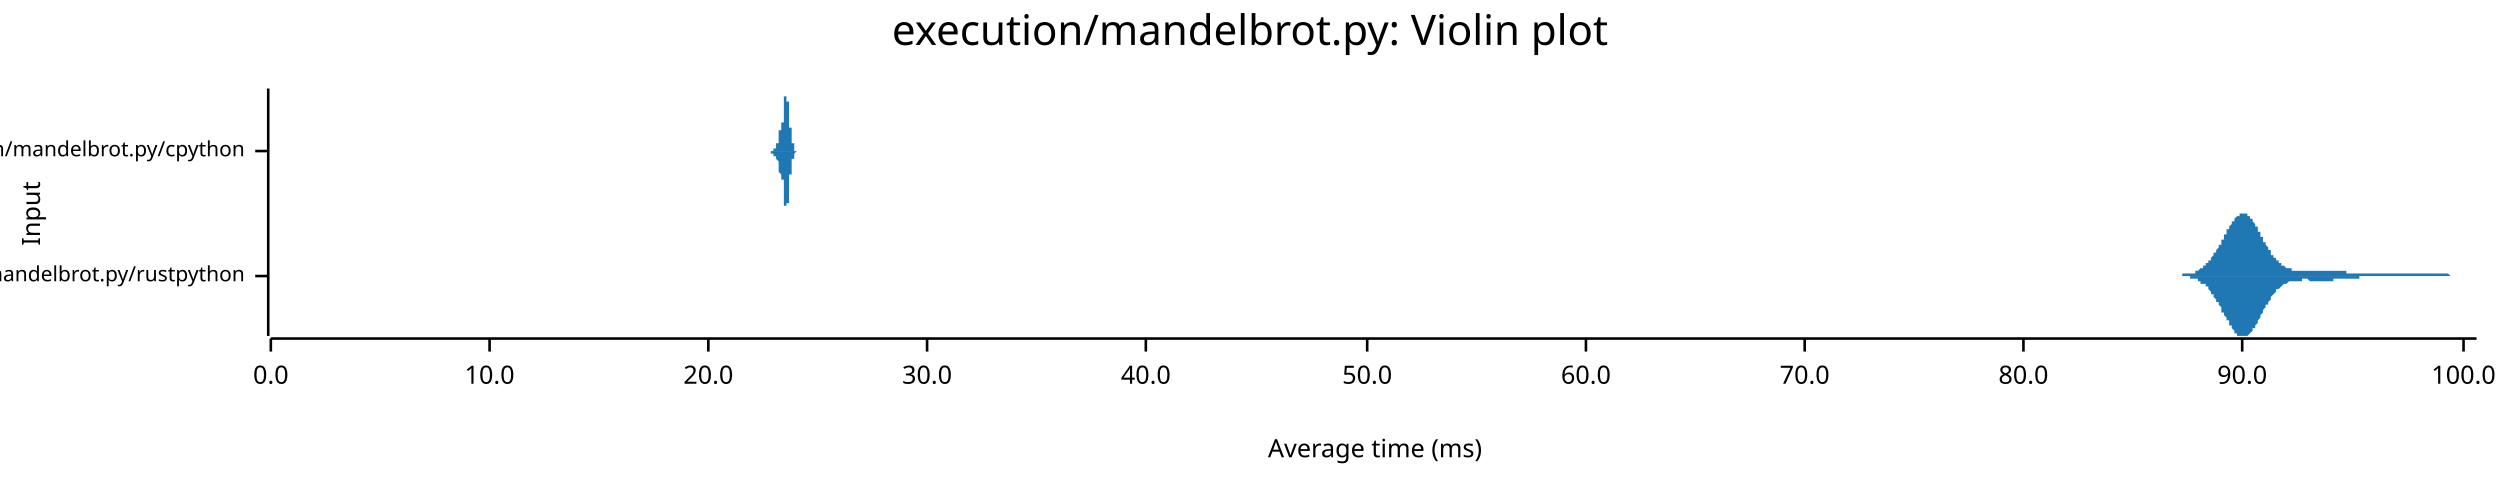
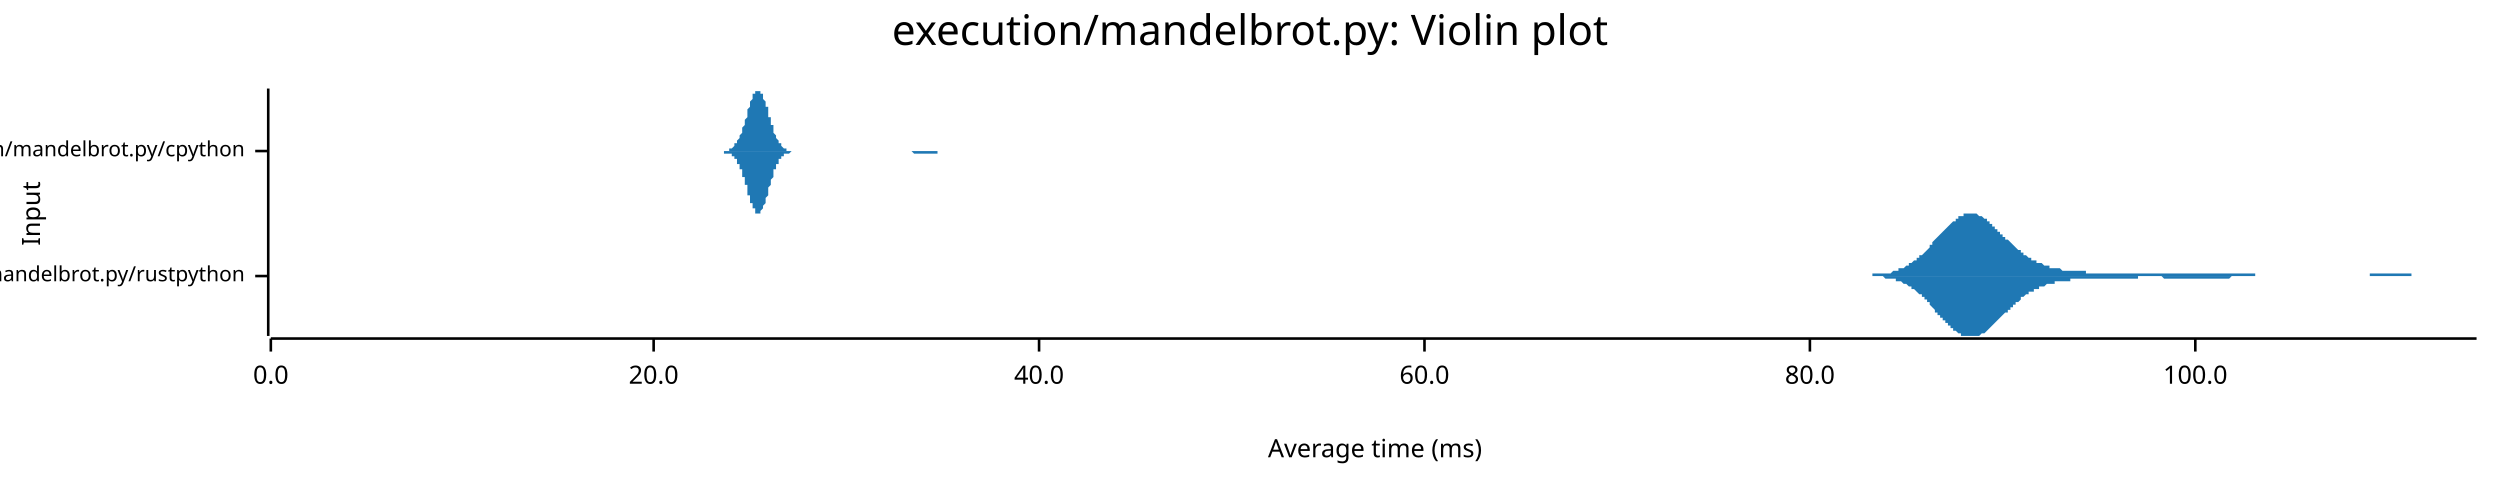
<svg xmlns="http://www.w3.org/2000/svg" width="960" height="186" viewBox="0 0 960 186">
  <text x="480" y="5" dy="0.76em" text-anchor="middle" font-family="sans-serif" font-size="16.129" opacity="1" fill="#000000">
execution/mandelbrot.py: Violin plot
</text>
  <text x="8" y="82" dy="0.76em" text-anchor="middle" font-family="sans-serif" font-size="9.677" opacity="1" fill="#000000" transform="rotate(270, 8, 82)">
Input
</text>
  <text x="528" y="178" dy="-0.5ex" text-anchor="middle" font-family="sans-serif" font-size="9.677" opacity="1" fill="#000000">
Average time (ms)
</text>
  <polyline fill="none" opacity="1" stroke="#000000" stroke-width="1" points="103,34 103,129 " />
  <text x="94" y="106" dy="0.5ex" text-anchor="end" font-family="sans-serif" font-size="8.065" opacity="1" fill="#000000">
execution/mandelbrot.py/rustpython
</text>
  <polyline fill="none" opacity="1" stroke="#000000" stroke-width="1" points="98,106 103,106 " />
  <text x="94" y="58" dy="0.5ex" text-anchor="end" font-family="sans-serif" font-size="8.065" opacity="1" fill="#000000">
execution/mandelbrot.py/cpython
</text>
  <polyline fill="none" opacity="1" stroke="#000000" stroke-width="1" points="98,58 103,58 " />
  <polyline fill="none" opacity="1" stroke="#000000" stroke-width="1" points="104,130 951,130 " />
  <text x="104" y="140" dy="0.76em" text-anchor="middle" font-family="sans-serif" font-size="9.677" opacity="1" fill="#000000">
0.0
</text>
  <polyline fill="none" opacity="1" stroke="#000000" stroke-width="1" points="104,130 104,135 " />
-   <text x="188" y="140" dy="0.76em" text-anchor="middle" font-family="sans-serif" font-size="9.677" opacity="1" fill="#000000">
- 10.0
- </text>
-   <polyline fill="none" opacity="1" stroke="#000000" stroke-width="1" points="188,130 188,135 " />
-   <text x="272" y="140" dy="0.76em" text-anchor="middle" font-family="sans-serif" font-size="9.677" opacity="1" fill="#000000">
+   <text x="251" y="140" dy="0.76em" text-anchor="middle" font-family="sans-serif" font-size="9.677" opacity="1" fill="#000000">
20.0
</text>
-   <polyline fill="none" opacity="1" stroke="#000000" stroke-width="1" points="272,130 272,135 " />
-   <text x="356" y="140" dy="0.76em" text-anchor="middle" font-family="sans-serif" font-size="9.677" opacity="1" fill="#000000">
- 30.0
- </text>
-   <polyline fill="none" opacity="1" stroke="#000000" stroke-width="1" points="356,130 356,135 " />
-   <text x="440" y="140" dy="0.76em" text-anchor="middle" font-family="sans-serif" font-size="9.677" opacity="1" fill="#000000">
+   <polyline fill="none" opacity="1" stroke="#000000" stroke-width="1" points="251,130 251,135 " />
+   <text x="399" y="140" dy="0.76em" text-anchor="middle" font-family="sans-serif" font-size="9.677" opacity="1" fill="#000000">
40.0
</text>
-   <polyline fill="none" opacity="1" stroke="#000000" stroke-width="1" points="440,130 440,135 " />
-   <text x="525" y="140" dy="0.76em" text-anchor="middle" font-family="sans-serif" font-size="9.677" opacity="1" fill="#000000">
- 50.0
- </text>
-   <polyline fill="none" opacity="1" stroke="#000000" stroke-width="1" points="525,130 525,135 " />
-   <text x="609" y="140" dy="0.76em" text-anchor="middle" font-family="sans-serif" font-size="9.677" opacity="1" fill="#000000">
+   <polyline fill="none" opacity="1" stroke="#000000" stroke-width="1" points="399,130 399,135 " />
+   <text x="547" y="140" dy="0.76em" text-anchor="middle" font-family="sans-serif" font-size="9.677" opacity="1" fill="#000000">
60.0
</text>
-   <polyline fill="none" opacity="1" stroke="#000000" stroke-width="1" points="609,130 609,135 " />
-   <text x="693" y="140" dy="0.76em" text-anchor="middle" font-family="sans-serif" font-size="9.677" opacity="1" fill="#000000">
- 70.0
- </text>
-   <polyline fill="none" opacity="1" stroke="#000000" stroke-width="1" points="693,130 693,135 " />
-   <text x="777" y="140" dy="0.76em" text-anchor="middle" font-family="sans-serif" font-size="9.677" opacity="1" fill="#000000">
+   <polyline fill="none" opacity="1" stroke="#000000" stroke-width="1" points="547,130 547,135 " />
+   <text x="695" y="140" dy="0.76em" text-anchor="middle" font-family="sans-serif" font-size="9.677" opacity="1" fill="#000000">
80.0
</text>
-   <polyline fill="none" opacity="1" stroke="#000000" stroke-width="1" points="777,130 777,135 " />
-   <text x="861" y="140" dy="0.76em" text-anchor="middle" font-family="sans-serif" font-size="9.677" opacity="1" fill="#000000">
- 90.0
- </text>
-   <polyline fill="none" opacity="1" stroke="#000000" stroke-width="1" points="861,130 861,135 " />
-   <text x="946" y="140" dy="0.76em" text-anchor="middle" font-family="sans-serif" font-size="9.677" opacity="1" fill="#000000">
+   <polyline fill="none" opacity="1" stroke="#000000" stroke-width="1" points="695,130 695,135 " />
+   <text x="843" y="140" dy="0.76em" text-anchor="middle" font-family="sans-serif" font-size="9.677" opacity="1" fill="#000000">
100.0
</text>
-   <polyline fill="none" opacity="1" stroke="#000000" stroke-width="1" points="946,130 946,135 " />
-   <polygon opacity="1" fill="#1F78B4" points="832,106 832,106 833,106 833,106 833,106 833,106 834,106 834,106 834,106 834,106 835,106 835,106 835,106 835,106 835,106 836,106 836,106 836,106 836,106 837,106 837,106 837,106 837,106 838,106 838,106 838,106 838,105 839,105 839,105 839,105 839,105 839,105 840,105 840,105 840,105 840,105 841,105 841,105 841,105 841,105 842,105 842,105 842,105 842,105 843,105 843,104 843,104 843,104 844,104 844,104 844,104 844,104 844,104 845,103 845,103 845,103 845,103 846,103 846,103 846,102 846,102 847,102 847,102 847,102 847,101 848,101 848,101 848,101 848,100 849,100 849,100 849,99 849,99 849,99 850,98 850,98 850,98 850,97 851,97 851,97 851,96 851,96 852,95 852,95 852,95 852,94 853,94 853,93 853,93 853,92 853,92 854,92 854,91 854,91 854,90 855,90 855,89 855,89 855,88 856,88 856,88 856,87 856,87 857,86 857,86 857,86 857,85 858,85 858,85 858,84 858,84 858,84 859,83 859,83 859,83 859,83 860,83 860,82 860,82 860,82 861,82 861,82 861,82 861,82 862,82 862,82 862,82 862,82 863,82 863,82 863,83 863,83 863,83 864,83 864,83 864,84 864,84 865,84 865,85 865,85 865,85 866,86 866,86 866,86 866,87 867,87 867,88 867,88 867,89 867,89 868,89 868,90 868,90 868,91 869,91 869,92 869,92 869,93 870,93 870,93 870,94 870,94 871,95 871,95 871,96 871,96 872,96 872,97 872,97 872,97 872,98 873,98 873,98 873,99 873,99 874,99 874,100 874,100 874,100 875,100 875,101 875,101 875,101 876,101 876,101 876,102 876,102 876,102 877,102 877,102 877,102 877,102 878,103 878,103 878,103 878,103 879,103 879,103 879,103 879,103 880,103 880,103 880,103 880,104 881,104 881,104 881,104 881,104 881,104 882,104 882,104 882,104 882,104 883,104 883,104 883,104 883,104 884,104 884,104 884,104 884,104 885,104 885,104 885,104 885,104 886,104 886,104 886,104 886,104 886,104 887,104 887,104 887,104 887,104 888,104 888,104 888,104 888,104 889,104 889,104 889,104 889,104 890,104 890,104 890,104 890,104 890,104 891,104 891,104 891,104 891,104 892,104 892,104 892,104 892,104 893,104 893,104 893,104 893,104 894,104 894,104 894,104 894,104 895,104 895,104 895,104 895,104 895,104 896,104 896,104 896,104 896,104 897,104 897,104 897,104 897,104 898,104 898,104 898,104 898,104 899,104 899,104 899,104 899,104 900,104 900,104 900,104 900,104 900,104 901,104 901,104 901,105 901,105 902,105 902,105 902,105 902,105 903,105 903,105 903,105 903,105 904,105 904,105 904,105 904,105 904,105 905,105 905,105 905,105 905,105 906,105 906,105 906,105 906,105 907,105 907,105 907,105 907,105 908,105 908,105 908,105 908,105 909,105 909,105 909,105 909,105 909,105 910,105 910,105 910,105 910,105 911,105 911,105 911,105 911,105 912,105 912,105 912,105 912,105 913,105 913,105 913,105 913,105 914,105 914,105 914,105 914,105 914,105 915,105 915,105 915,105 915,105 916,105 916,105 916,105 916,105 917,105 917,105 917,105 917,105 918,105 918,105 918,105 918,105 918,105 919,105 919,105 919,105 919,105 920,105 920,105 920,105 920,105 921,105 921,105 921,105 921,105 922,105 922,105 922,105 922,105 923,105 923,105 923,105 923,105 923,105 924,105 924,105 924,105 924,105 925,105 925,105 925,105 925,105 926,105 926,105 926,105 926,105 927,105 927,105 927,105 927,105 927,105 928,105 928,105 928,105 928,105 929,105 929,105 929,105 929,105 930,105 930,105 930,105 930,105 931,105 931,105 931,105 931,105 932,105 932,105 932,105 932,105 932,105 933,105 933,105 933,105 933,105 934,105 934,105 934,105 934,105 935,105 935,105 935,105 935,105 936,105 936,105 936,105 936,105 937,105 937,105 937,105 937,105 937,105 938,105 938,105 938,105 938,105 939,105 939,105 939,105 939,105 940,105 940,105 940,105 940,105 941,106 941,106 941,106 941,106 941,106 942,106 942,106 942,106 942,106 943,106 943,106 943,106 943,106 944,106 944,106 944,106 944,106 945,106 945,106 945,106 945,106 946,106 946,106 946,106 946,106 946,106 947,106 947,106 947,106 947,106 948,106 948,106 948,106 948,106 949,106 949,106 949,106 949,106 950,106 950,106 950,106 950,106 951,106 951,106 832,106 " />
-   <polygon opacity="1" fill="#1F78B4" points="832,106 832,106 833,106 833,106 833,106 833,106 834,106 834,106 834,106 834,106 835,106 835,106 835,106 835,106 835,106 836,106 836,106 836,106 836,106 837,106 837,106 837,106 837,106 838,106 838,106 838,106 838,106 839,106 839,106 839,106 839,106 839,106 840,106 840,106 840,106 840,106 841,106 841,106 841,107 841,107 842,107 842,107 842,107 842,107 843,107 843,107 843,107 843,107 844,107 844,107 844,108 844,108 844,108 845,108 845,108 845,108 845,109 846,109 846,109 846,109 846,109 847,109 847,110 847,110 847,110 848,110 848,111 848,111 848,111 849,112 849,112 849,112 849,112 849,113 850,113 850,113 850,114 850,114 851,115 851,115 851,115 851,116 852,116 852,116 852,117 852,117 853,118 853,118 853,119 853,119 853,120 854,120 854,120 854,121 854,121 855,122 855,122 855,123 855,123 856,123 856,124 856,124 856,125 857,125 857,125 857,126 857,126 858,127 858,127 858,127 858,127 858,128 859,128 859,128 859,129 859,129 860,129 860,129 860,129 860,129 861,129 861,129 861,129 861,129 862,129 862,129 862,129 862,129 863,129 863,129 863,129 863,129 863,129 864,128 864,128 864,128 864,128 865,127 865,127 865,127 865,126 866,126 866,125 866,125 866,125 867,124 867,124 867,123 867,123 867,123 868,122 868,122 868,121 868,121 869,120 869,120 869,119 869,119 870,118 870,118 870,118 870,117 871,117 871,116 871,116 871,116 872,115 872,115 872,114 872,114 872,114 873,113 873,113 873,113 873,113 874,112 874,112 874,112 874,111 875,111 875,111 875,111 875,111 876,110 876,110 876,110 876,110 876,110 877,109 877,109 877,109 877,109 878,109 878,109 878,109 878,109 879,108 879,108 879,108 879,108 880,108 880,108 880,108 880,108 881,108 881,108 881,108 881,108 881,108 882,108 882,108 882,108 882,108 883,108 883,108 883,108 883,108 884,108 884,107 884,107 884,107 885,107 885,107 885,107 885,107 886,107 886,107 886,107 886,107 886,107 887,108 887,108 887,108 887,108 888,108 888,108 888,108 888,108 889,108 889,108 889,108 889,108 890,108 890,108 890,108 890,108 890,108 891,108 891,108 891,108 891,108 892,108 892,108 892,108 892,108 893,108 893,108 893,108 893,108 894,108 894,108 894,108 894,108 895,108 895,108 895,108 895,108 895,108 896,108 896,108 896,108 896,107 897,107 897,107 897,107 897,107 898,107 898,107 898,107 898,107 899,107 899,107 899,107 899,107 900,107 900,107 900,107 900,107 900,107 901,107 901,107 901,107 901,107 902,107 902,107 902,107 902,107 903,107 903,107 903,107 903,107 904,107 904,107 904,107 904,107 904,107 905,107 905,107 905,107 905,107 906,107 906,107 906,107 906,106 907,106 907,106 907,106 907,106 908,106 908,106 908,106 908,106 909,106 909,106 909,106 909,106 909,106 910,106 910,106 910,106 910,106 911,106 911,106 911,106 911,106 912,106 912,106 912,106 912,106 913,106 913,106 913,106 913,106 914,106 914,106 914,106 914,106 914,106 915,106 915,106 915,106 915,106 916,106 916,106 916,106 916,106 917,106 917,106 917,106 917,106 918,106 918,106 918,106 918,106 918,106 919,106 919,106 919,106 919,106 920,106 920,106 920,106 920,106 921,106 921,106 921,106 921,106 922,106 922,106 922,106 922,106 923,106 923,106 923,106 923,106 923,106 924,106 924,106 924,106 924,106 925,106 925,106 925,106 925,106 926,106 926,106 926,106 926,106 927,106 927,106 927,106 927,106 927,106 928,106 928,106 928,106 928,106 929,106 929,106 929,106 929,106 930,106 930,106 930,106 930,106 931,106 931,106 931,106 931,106 932,106 932,106 932,106 932,106 932,106 933,106 933,106 933,106 933,106 934,106 934,106 934,106 934,106 935,106 935,106 935,106 935,106 936,106 936,106 936,106 936,106 937,106 937,106 937,106 937,106 937,106 938,106 938,106 938,106 938,106 939,106 939,106 939,106 939,106 940,106 940,106 940,106 940,106 941,106 941,106 941,106 941,106 941,106 942,106 942,106 942,106 942,106 943,106 943,106 943,106 943,106 944,106 944,106 944,106 944,106 945,106 945,106 945,106 945,106 946,106 946,106 946,106 946,106 946,106 947,106 947,106 947,106 947,106 948,106 948,106 948,106 948,106 949,106 949,106 949,106 949,106 950,106 950,106 950,106 950,106 951,106 951,106 832,106 " />
-   <polygon opacity="1" fill="#1F78B4" points="295,58 295,58 295,58 295,58 295,58 295,58 295,58 295,58 295,58 295,58 295,58 295,58 295,58 295,58 295,58 295,58 295,58 295,58 296,58 296,58 296,58 296,58 296,58 296,58 296,58 296,58 296,58 296,58 296,58 296,58 296,58 296,58 296,58 296,58 296,58 296,58 296,58 296,58 296,58 296,58 296,58 296,58 296,58 296,58 296,58 296,58 296,58 296,58 296,58 296,58 296,58 296,58 296,58 296,58 296,58 296,58 296,58 296,58 296,58 296,58 296,58 296,58 296,58 297,58 297,58 297,58 297,58 297,58 297,58 297,58 297,58 297,58 297,58 297,58 297,58 297,58 297,58 297,58 297,58 297,58 297,58 297,57 297,57 297,57 297,57 297,57 297,57 297,57 297,57 297,57 297,57 297,57 297,57 297,57 297,57 297,57 297,57 297,57 297,57 297,57 297,57 297,57 297,57 297,57 297,57 297,57 297,57 297,57 298,57 298,57 298,57 298,57 298,57 298,57 298,57 298,57 298,57 298,57 298,57 298,57 298,57 298,57 298,57 298,57 298,57 298,56 298,56 298,56 298,56 298,56 298,56 298,56 298,56 298,56 298,56 298,56 298,56 298,56 298,56 298,56 298,56 298,56 298,56 298,56 298,56 298,56 298,55 298,55 298,55 298,55 298,55 298,55 298,55 299,55 299,55 299,55 299,55 299,55 299,55 299,54 299,54 299,54 299,54 299,54 299,54 299,54 299,54 299,54 299,54 299,53 299,53 299,53 299,53 299,53 299,53 299,53 299,53 299,52 299,52 299,52 299,52 299,52 299,52 299,52 299,52 299,51 299,51 299,51 299,51 299,51 299,51 299,51 299,51 299,51 299,50 299,50 299,50 299,50 300,50 300,50 300,50 300,50 300,50 300,49 300,49 300,49 300,49 300,49 300,49 300,49 300,49 300,49 300,49 300,49 300,49 300,49 300,48 300,48 300,48 300,48 300,48 300,48 300,48 300,48 300,48 300,48 300,48 300,48 300,48 300,48 300,48 300,48 300,48 300,48 300,48 300,48 300,48 300,48 300,48 300,48 300,47 300,47 300,47 301,47 301,47 301,47 301,47 301,47 301,47 301,47 301,47 301,46 301,46 301,46 301,46 301,46 301,46 301,45 301,45 301,45 301,45 301,45 301,44 301,44 301,44 301,44 301,43 301,43 301,43 301,42 301,42 301,42 301,42 301,41 301,41 301,41 301,40 301,40 301,40 301,40 301,39 301,39 301,39 301,38 301,38 301,38 301,38 301,37 302,37 302,37 302,37 302,36 302,36 302,36 302,36 302,36 302,35 302,35 302,35 302,35 302,35 302,35 302,35 302,35 302,35 302,35 302,35 302,34 302,35 302,35 302,35 302,35 302,35 302,35 302,35 302,35 302,35 302,35 302,35 302,36 302,36 302,36 302,36 302,36 302,37 302,37 302,37 302,37 302,38 302,38 302,38 302,38 302,39 303,39 303,39 303,39 303,40 303,40 303,40 303,41 303,41 303,41 303,41 303,42 303,42 303,42 303,42 303,43 303,43 303,43 303,44 303,44 303,44 303,44 303,45 303,45 303,45 303,45 303,46 303,46 303,46 303,46 303,46 303,47 303,47 303,47 303,47 303,47 303,48 303,48 303,48 303,48 303,48 303,49 303,49 303,49 303,49 303,49 304,49 304,50 304,50 304,50 304,50 304,50 304,50 304,51 304,51 304,51 304,51 304,51 304,51 304,51 304,52 304,52 304,52 304,52 304,52 304,52 304,52 304,53 304,53 304,53 304,53 304,53 304,53 304,53 304,53 304,54 304,54 304,54 304,54 304,54 304,54 304,54 304,54 304,55 304,55 304,55 304,55 304,55 304,55 304,55 304,55 305,55 305,56 305,56 305,56 305,56 305,56 305,56 305,56 305,56 305,56 305,56 305,56 305,56 305,57 305,57 305,57 305,57 305,57 305,57 305,57 305,57 305,57 305,57 305,57 305,57 305,57 305,57 305,57 305,57 305,58 305,58 305,58 305,58 305,58 305,58 305,58 305,58 305,58 305,58 305,58 305,58 305,58 305,58 305,58 305,58 306,58 306,58 306,58 306,58 306,58 306,58 306,58 306,58 306,58 306,58 306,58 306,58 306,58 306,58 306,58 306,58 306,58 306,58 306,58 306,58 306,58 306,58 306,58 306,58 306,58 306,58 306,58 306,58 306,58 306,58 306,58 306,58 306,58 295,58 " />
-   <polygon opacity="1" fill="#1F78B4" points="295,58 295,58 295,58 295,58 295,58 295,58 295,58 295,58 295,58 295,58 295,58 295,58 295,58 295,58 295,58 295,58 295,58 295,58 296,58 296,58 296,58 296,58 296,58 296,58 296,58 296,58 296,58 296,58 296,58 296,58 296,58 296,58 296,58 296,58 296,58 296,58 296,58 296,58 296,58 296,58 296,58 296,58 296,58 296,58 296,58 296,58 296,58 296,58 296,58 296,59 296,59 296,59 296,59 296,59 296,59 296,59 296,59 296,59 296,59 296,59 296,59 296,59 296,59 297,59 297,59 297,59 297,59 297,59 297,59 297,59 297,59 297,59 297,59 297,59 297,59 297,59 297,59 297,59 297,59 297,59 297,59 297,59 297,59 297,59 297,59 297,59 297,59 297,59 297,59 297,59 297,59 297,59 297,59 297,59 297,59 297,59 297,59 297,59 297,59 297,59 297,59 297,59 297,59 297,59 297,59 297,59 297,60 297,60 298,60 298,60 298,60 298,60 298,60 298,60 298,60 298,60 298,60 298,60 298,60 298,60 298,60 298,60 298,60 298,60 298,60 298,60 298,60 298,60 298,60 298,60 298,60 298,60 298,60 298,60 298,60 298,60 298,60 298,61 298,61 298,61 298,61 298,61 298,61 298,61 298,61 298,61 298,61 298,61 298,61 298,61 298,61 298,61 298,61 299,62 299,62 299,62 299,62 299,62 299,62 299,62 299,62 299,62 299,62 299,62 299,63 299,63 299,63 299,63 299,63 299,63 299,63 299,63 299,63 299,64 299,64 299,64 299,64 299,64 299,64 299,64 299,64 299,64 299,65 299,65 299,65 299,65 299,65 299,65 299,65 299,66 299,66 299,66 299,66 299,66 299,66 299,66 299,66 299,66 300,67 300,67 300,67 300,67 300,67 300,67 300,67 300,67 300,67 300,67 300,68 300,68 300,68 300,68 300,68 300,68 300,68 300,68 300,68 300,68 300,68 300,68 300,68 300,68 300,68 300,68 300,68 300,68 300,68 300,68 300,68 300,69 300,69 300,69 300,69 300,69 300,69 300,69 300,69 300,69 300,69 300,69 300,69 300,69 300,69 301,69 301,69 301,69 301,70 301,70 301,70 301,70 301,70 301,70 301,70 301,70 301,71 301,71 301,71 301,71 301,71 301,72 301,72 301,72 301,72 301,72 301,73 301,73 301,73 301,73 301,74 301,74 301,74 301,75 301,75 301,75 301,75 301,76 301,76 301,76 301,77 301,77 301,77 301,78 301,78 301,78 301,78 301,79 301,79 301,79 302,79 302,80 302,80 302,80 302,80 302,81 302,81 302,81 302,81 302,81 302,81 302,82 302,82 302,82 302,82 302,82 302,82 302,82 302,82 302,82 302,82 302,82 302,82 302,82 302,82 302,82 302,82 302,81 302,81 302,81 302,81 302,81 302,81 302,81 302,80 302,80 302,80 302,80 302,79 302,79 302,79 302,79 302,78 302,78 302,78 303,78 303,77 303,77 303,77 303,77 303,76 303,76 303,76 303,75 303,75 303,75 303,75 303,74 303,74 303,74 303,74 303,73 303,73 303,73 303,72 303,72 303,72 303,72 303,71 303,71 303,71 303,71 303,71 303,70 303,70 303,70 303,70 303,69 303,69 303,69 303,69 303,69 303,68 303,68 303,68 303,68 303,68 303,68 303,67 303,67 304,67 304,67 304,67 304,67 304,66 304,66 304,66 304,66 304,66 304,66 304,65 304,65 304,65 304,65 304,65 304,65 304,65 304,64 304,64 304,64 304,64 304,64 304,64 304,64 304,64 304,63 304,63 304,63 304,63 304,63 304,63 304,63 304,63 304,62 304,62 304,62 304,62 304,62 304,62 304,62 304,62 304,62 304,61 304,61 304,61 305,61 305,61 305,61 305,61 305,61 305,61 305,61 305,60 305,60 305,60 305,60 305,60 305,60 305,60 305,60 305,60 305,60 305,60 305,60 305,60 305,59 305,59 305,59 305,59 305,59 305,59 305,59 305,59 305,59 305,59 305,59 305,59 305,59 305,59 305,59 305,59 305,59 305,59 305,59 305,59 305,59 305,59 305,59 305,59 305,59 306,58 306,58 306,58 306,58 306,58 306,58 306,58 306,58 306,58 306,58 306,58 306,58 306,58 306,58 306,58 306,58 306,58 306,58 306,58 306,58 306,58 306,58 306,58 306,58 306,58 306,58 306,58 306,58 306,58 306,58 306,58 306,58 306,58 295,58 " />
+   <polyline fill="none" opacity="1" stroke="#000000" stroke-width="1" points="843,130 843,135 " />
+   <polygon opacity="1" fill="#1F78B4" points="711,106 712,106 712,106 713,106 713,106 714,106 714,106 715,106 715,106 716,106 716,106 717,106 717,106 718,106 718,106 718,106 719,106 719,105 720,105 720,105 721,105 721,105 722,105 722,105 723,105 723,105 724,105 724,105 725,105 725,105 726,105 726,105 727,104 727,104 728,104 728,104 729,104 729,104 729,103 730,103 730,103 731,103 731,103 732,102 732,102 733,102 733,101 734,101 734,101 735,100 735,100 736,100 736,99 737,99 737,98 738,98 738,98 739,97 739,97 740,96 740,96 741,95 741,95 741,94 742,94 742,93 743,92 743,92 744,91 744,91 745,90 745,90 746,89 746,89 747,88 747,88 748,87 748,87 749,86 749,86 750,85 750,85 751,85 751,84 752,84 752,83 753,83 753,83 753,83 754,83 754,82 755,82 755,82 756,82 756,82 757,82 757,82 758,82 758,82 759,82 759,82 760,83 760,83 761,83 761,83 762,84 762,84 763,84 763,85 764,85 764,85 764,86 765,86 765,87 766,87 766,88 767,88 767,89 768,89 768,90 769,90 769,91 770,91 770,92 771,92 771,92 772,93 772,93 773,94 773,94 774,95 774,95 775,96 775,96 776,96 776,97 776,97 777,97 777,98 778,98 778,98 779,99 779,99 780,99 780,100 781,100 781,100 782,100 782,101 783,101 783,101 784,101 784,101 785,102 785,102 786,102 786,102 787,102 787,102 787,103 788,103 788,103 789,103 789,103 790,103 790,103 791,103 791,103 792,104 792,104 793,104 793,104 794,104 794,104 795,104 795,104 796,104 796,104 797,104 797,104 798,104 798,104 799,104 799,104 799,104 800,104 800,104 801,104 801,105 802,105 802,105 803,105 803,105 804,105 804,105 805,105 805,105 806,105 806,105 807,105 807,105 808,105 808,105 809,105 809,105 810,105 810,105 811,105 811,105 811,105 812,105 812,105 813,105 813,105 814,105 814,105 815,105 815,105 816,105 816,105 817,105 817,105 818,105 818,105 819,105 819,105 820,105 820,105 821,105 821,105 822,105 822,105 822,105 823,105 823,105 824,105 824,105 825,105 825,105 826,105 826,105 827,105 827,105 828,105 828,105 829,105 829,105 830,105 830,105 831,105 831,105 832,105 832,105 833,105 833,105 834,105 834,105 834,105 835,105 835,105 836,105 836,105 837,105 837,105 838,105 838,105 839,105 839,105 840,105 840,105 841,105 841,105 842,105 842,105 843,105 843,105 844,105 844,105 845,105 845,105 846,105 846,105 846,105 847,105 847,105 848,105 848,105 849,105 849,105 850,105 850,105 851,105 851,105 852,105 852,105 853,105 853,105 854,105 854,105 855,105 855,105 856,105 856,105 857,105 857,105 857,105 858,105 858,105 859,105 859,105 860,105 860,105 861,105 861,105 862,105 862,105 863,105 863,105 864,105 864,105 865,105 865,105 866,105 866,106 867,106 867,106 868,106 868,106 869,106 869,106 869,106 870,106 870,106 871,106 871,106 872,106 872,106 873,106 873,106 874,106 874,106 875,106 875,106 876,106 876,106 877,106 877,106 878,106 878,106 879,106 879,106 880,106 880,106 881,106 881,106 881,106 882,106 882,106 883,106 883,106 884,106 884,106 885,106 885,106 886,106 886,106 887,106 887,106 888,106 888,106 889,106 889,106 890,106 890,106 891,106 891,106 892,106 892,106 892,106 893,106 893,106 894,106 894,106 895,106 895,106 896,106 896,106 897,106 897,106 898,106 898,106 899,106 899,106 900,106 900,106 901,106 901,106 902,106 902,106 903,106 903,106 904,106 904,106 904,106 905,106 905,106 906,106 906,106 907,106 907,106 908,106 908,106 909,106 909,106 910,106 910,105 911,105 911,105 912,105 912,105 913,105 913,105 914,105 914,105 915,105 915,105 916,105 916,105 916,105 917,105 917,105 918,105 918,105 919,105 919,105 920,105 920,105 921,105 921,105 922,105 922,105 923,105 923,105 924,105 924,105 925,105 925,105 926,105 926,106 927,106 927,106 927,106 928,106 928,106 929,106 929,106 930,106 930,106 931,106 931,106 932,106 932,106 933,106 933,106 934,106 934,106 935,106 935,106 936,106 936,106 937,106 937,106 938,106 938,106 939,106 939,106 939,106 940,106 940,106 941,106 941,106 942,106 942,106 943,106 943,106 944,106 944,106 945,106 945,106 946,106 946,106 947,106 947,106 948,106 948,106 949,106 949,106 950,106 950,106 951,106 951,106 711,106 " />
+   <polygon opacity="1" fill="#1F78B4" points="711,106 712,106 712,106 713,106 713,106 714,106 714,106 715,106 715,106 716,106 716,106 717,106 717,106 718,106 718,106 718,106 719,106 719,106 720,106 720,106 721,106 721,106 722,106 722,106 723,106 723,106 724,107 724,107 725,107 725,107 726,107 726,107 727,107 727,107 728,107 728,108 729,108 729,108 729,108 730,108 730,108 731,109 731,109 732,109 732,109 733,110 733,110 734,110 734,111 735,111 735,111 736,112 736,112 737,113 737,113 738,113 738,114 739,114 739,115 740,115 740,116 741,116 741,117 741,117 742,118 742,118 743,119 743,120 744,120 744,121 745,121 745,122 746,122 746,123 747,123 747,124 748,124 748,125 749,125 749,126 750,126 750,127 751,127 751,127 752,128 752,128 753,128 753,129 753,129 754,129 754,129 755,129 755,129 756,129 756,129 757,129 757,129 758,129 758,129 759,129 759,129 760,129 760,129 761,128 761,128 762,128 762,128 763,127 763,127 764,126 764,126 764,126 765,125 765,125 766,124 766,124 767,123 767,123 768,122 768,122 769,121 769,121 770,120 770,120 771,120 771,119 772,119 772,118 773,118 773,117 774,117 774,116 775,116 775,116 776,115 776,115 776,114 777,114 777,114 778,113 778,113 779,113 779,112 780,112 780,112 781,112 781,111 782,111 782,111 783,111 783,110 784,110 784,110 785,110 785,110 786,109 786,109 787,109 787,109 787,109 788,109 788,109 789,109 789,108 790,108 790,108 791,108 791,108 792,108 792,108 793,108 793,108 794,108 794,108 795,108 795,107 796,107 796,107 797,107 797,107 798,107 798,107 799,107 799,107 799,107 800,107 800,107 801,107 801,107 802,107 802,107 803,107 803,107 804,107 804,107 805,107 805,107 806,107 806,107 807,107 807,107 808,107 808,107 809,107 809,107 810,107 810,107 811,107 811,107 811,107 812,107 812,107 813,107 813,107 814,107 814,107 815,107 815,107 816,107 816,107 817,107 817,107 818,107 818,107 819,107 819,107 820,107 820,107 821,107 821,106 822,106 822,106 822,106 823,106 823,106 824,106 824,106 825,106 825,106 826,106 826,106 827,106 827,106 828,106 828,106 829,106 829,106 830,106 830,106 831,107 831,107 832,107 832,107 833,107 833,107 834,107 834,107 834,107 835,107 835,107 836,107 836,107 837,107 837,107 838,107 838,107 839,107 839,107 840,107 840,107 841,107 841,107 842,107 842,107 843,107 843,107 844,107 844,107 845,107 845,107 846,107 846,107 846,107 847,107 847,107 848,107 848,107 849,107 849,107 850,107 850,107 851,107 851,107 852,107 852,107 853,107 853,107 854,107 854,107 855,107 855,107 856,107 856,107 857,106 857,106 857,106 858,106 858,106 859,106 859,106 860,106 860,106 861,106 861,106 862,106 862,106 863,106 863,106 864,106 864,106 865,106 865,106 866,106 866,106 867,106 867,106 868,106 868,106 869,106 869,106 869,106 870,106 870,106 871,106 871,106 872,106 872,106 873,106 873,106 874,106 874,106 875,106 875,106 876,106 876,106 877,106 877,106 878,106 878,106 879,106 879,106 880,106 880,106 881,106 881,106 881,106 882,106 882,106 883,106 883,106 884,106 884,106 885,106 885,106 886,106 886,106 887,106 887,106 888,106 888,106 889,106 889,106 890,106 890,106 891,106 891,106 892,106 892,106 892,106 893,106 893,106 894,106 894,106 895,106 895,106 896,106 896,106 897,106 897,106 898,106 898,106 899,106 899,106 900,106 900,106 901,106 901,106 902,106 902,106 903,106 903,106 904,106 904,106 904,106 905,106 905,106 906,106 906,106 907,106 907,106 908,106 908,106 909,106 909,106 910,106 910,106 911,106 911,106 912,106 912,106 913,106 913,106 914,106 914,106 915,106 915,106 916,106 916,106 916,106 917,106 917,106 918,106 918,106 919,106 919,106 920,106 920,106 921,106 921,106 922,106 922,106 923,106 923,106 924,106 924,106 925,106 925,106 926,106 926,106 927,106 927,106 927,106 928,106 928,106 929,106 929,106 930,106 930,106 931,106 931,106 932,106 932,106 933,106 933,106 934,106 934,106 935,106 935,106 936,106 936,106 937,106 937,106 938,106 938,106 939,106 939,106 939,106 940,106 940,106 941,106 941,106 942,106 942,106 943,106 943,106 944,106 944,106 945,106 945,106 946,106 946,106 947,106 947,106 948,106 948,106 949,106 949,106 950,106 950,106 951,106 951,106 711,106 " />
+   <polygon opacity="1" fill="#1F78B4" points="275,58 276,58 276,58 276,58 276,58 276,58 277,58 277,58 277,58 277,58 277,58 277,58 278,58 278,58 278,58 278,58 278,58 279,58 279,58 279,58 279,58 279,58 280,58 280,58 280,58 280,57 280,57 280,57 281,57 281,57 281,57 281,57 281,57 282,56 282,56 282,56 282,56 282,56 282,55 283,55 283,55 283,55 283,54 283,54 284,53 284,53 284,53 284,52 284,52 285,51 285,51 285,50 285,50 285,49 285,49 286,48 286,48 286,47 286,46 286,46 287,45 287,44 287,44 287,43 287,42 287,42 288,41 288,41 288,40 288,39 288,39 289,38 289,38 289,37 289,37 289,36 290,36 290,36 290,35 290,35 290,35 290,35 291,35 291,35 291,34 291,35 291,35 292,35 292,35 292,35 292,35 292,36 292,36 293,36 293,37 293,37 293,37 293,38 294,39 294,39 294,40 294,40 294,41 295,41 295,42 295,43 295,43 295,44 295,45 296,45 296,46 296,47 296,47 296,48 297,48 297,49 297,50 297,50 297,51 297,51 298,52 298,52 298,52 298,53 298,53 299,54 299,54 299,54 299,55 299,55 300,55 300,56 300,56 300,56 300,56 300,56 301,57 301,57 301,57 301,57 301,57 302,57 302,57 302,57 302,58 302,58 303,58 303,58 303,58 303,58 303,58 303,58 304,58 304,58 304,58 304,58 304,58 305,58 305,58 305,58 305,58 305,58 305,58 306,58 306,58 306,58 306,58 306,58 307,58 307,58 307,58 307,58 307,58 308,58 308,58 308,58 308,58 308,58 308,58 309,58 309,58 309,58 309,58 309,58 310,58 310,58 310,58 310,58 310,58 310,58 311,58 311,58 311,58 311,58 311,58 312,58 312,58 312,58 312,58 312,58 313,58 313,58 313,58 313,58 313,58 313,58 314,58 314,58 314,58 314,58 314,58 315,58 315,58 315,58 315,58 315,58 315,58 316,58 316,58 316,58 316,58 316,58 317,58 317,58 317,58 317,58 317,58 318,58 318,58 318,58 318,58 318,58 318,58 319,58 319,58 319,58 319,58 319,58 320,58 320,58 320,58 320,58 320,58 320,58 321,58 321,58 321,58 321,58 321,58 322,58 322,58 322,58 322,58 322,58 323,58 323,58 323,58 323,58 323,58 323,58 324,58 324,58 324,58 324,58 324,58 325,58 325,58 325,58 325,58 325,58 325,58 326,58 326,58 326,58 326,58 326,58 327,58 327,58 327,58 327,58 327,58 328,58 328,58 328,58 328,58 328,58 328,58 329,58 329,58 329,58 329,58 329,58 330,58 330,58 330,58 330,58 330,58 330,58 331,58 331,58 331,58 331,58 331,58 332,58 332,58 332,58 332,58 332,58 333,58 333,58 333,58 333,58 333,58 333,58 334,58 334,58 334,58 334,58 334,58 335,58 335,58 335,58 335,58 335,58 335,58 336,58 336,58 336,58 336,58 336,58 337,58 337,58 337,58 337,58 337,58 338,58 338,58 338,58 338,58 338,58 338,58 339,58 339,58 339,58 339,58 339,58 340,58 340,58 340,58 340,58 340,58 341,58 341,58 341,58 341,58 341,58 341,58 342,58 342,58 342,58 342,58 342,58 343,58 343,58 343,58 343,58 343,58 343,58 344,58 344,58 344,58 344,58 344,58 345,58 345,58 345,58 345,58 345,58 346,58 346,58 346,58 346,58 346,58 346,58 347,58 347,58 347,58 347,58 347,58 348,58 348,58 348,58 348,58 348,58 348,58 349,58 349,58 349,58 349,58 349,58 350,58 350,58 350,58 350,58 350,58 351,58 351,58 351,58 351,58 351,58 351,58 352,58 352,58 352,58 352,58 352,58 353,58 353,58 353,58 353,58 353,58 353,58 354,58 354,58 354,58 354,58 354,58 355,58 355,58 355,58 355,58 355,58 356,58 356,58 356,58 356,58 356,58 356,58 357,58 357,58 357,58 357,58 357,58 358,58 358,58 358,58 358,58 358,58 358,58 359,58 359,58 359,58 359,58 359,58 360,58 360,58 360,58 360,58 360,58 361,58 361,58 361,58 361,58 361,58 361,58 362,58 362,58 362,58 362,58 362,58 363,58 363,58 363,58 363,58 363,58 363,58 364,58 364,58 364,58 364,58 364,58 365,58 365,58 365,58 365,58 365,58 366,58 366,58 366,58 366,58 366,58 366,58 367,58 367,58 367,58 367,58 367,58 368,58 368,58 368,58 368,58 275,58 " />
+   <polygon opacity="1" fill="#1F78B4" points="275,58 276,58 276,58 276,58 276,58 276,58 277,58 277,58 277,58 277,58 277,58 277,58 278,58 278,58 278,58 278,58 278,59 279,59 279,59 279,59 279,59 279,59 280,59 280,59 280,59 280,59 280,59 280,59 281,59 281,59 281,60 281,60 281,60 282,60 282,60 282,60 282,61 282,61 282,61 283,61 283,62 283,62 283,62 283,63 284,63 284,63 284,64 284,64 284,65 285,65 285,66 285,66 285,67 285,67 285,68 286,68 286,69 286,70 286,70 286,71 287,71 287,72 287,73 287,73 287,74 287,75 288,75 288,76 288,76 288,77 288,78 289,78 289,79 289,79 289,80 289,80 290,80 290,81 290,81 290,81 290,82 290,82 291,82 291,82 291,82 291,82 291,82 292,82 292,82 292,82 292,81 292,81 292,81 293,80 293,80 293,79 293,79 293,79 294,78 294,77 294,77 294,76 294,76 295,75 295,74 295,74 295,73 295,72 295,72 296,71 296,71 296,70 296,69 296,69 297,68 297,68 297,67 297,66 297,66 297,65 298,65 298,64 298,64 298,64 298,63 299,63 299,62 299,62 299,62 299,61 300,61 300,61 300,61 300,60 300,60 300,60 301,60 301,60 301,60 301,59 301,59 302,59 302,59 302,59 302,59 302,59 303,59 303,59 303,59 303,59 303,59 303,59 304,58 304,58 304,58 304,58 304,58 305,58 305,58 305,58 305,58 305,58 305,58 306,58 306,58 306,58 306,58 306,58 307,58 307,58 307,58 307,58 307,58 308,58 308,58 308,58 308,58 308,58 308,58 309,58 309,58 309,58 309,58 309,58 310,58 310,58 310,58 310,58 310,58 310,58 311,58 311,58 311,58 311,58 311,58 312,58 312,58 312,58 312,58 312,58 313,58 313,58 313,58 313,58 313,58 313,58 314,58 314,58 314,58 314,58 314,58 315,58 315,58 315,58 315,58 315,58 315,58 316,58 316,58 316,58 316,58 316,58 317,58 317,58 317,58 317,58 317,58 318,58 318,58 318,58 318,58 318,58 318,58 319,58 319,58 319,58 319,58 319,58 320,58 320,58 320,58 320,58 320,58 320,58 321,58 321,58 321,58 321,58 321,58 322,58 322,58 322,58 322,58 322,58 323,58 323,58 323,58 323,58 323,58 323,58 324,58 324,58 324,58 324,58 324,58 325,58 325,58 325,58 325,58 325,58 325,58 326,58 326,58 326,58 326,58 326,58 327,58 327,58 327,58 327,58 327,58 328,58 328,58 328,58 328,58 328,58 328,58 329,58 329,58 329,58 329,58 329,58 330,58 330,58 330,58 330,58 330,58 330,58 331,58 331,58 331,58 331,58 331,58 332,58 332,58 332,58 332,58 332,58 333,58 333,58 333,58 333,58 333,58 333,58 334,58 334,58 334,58 334,58 334,58 335,58 335,58 335,58 335,58 335,58 335,58 336,58 336,58 336,58 336,58 336,58 337,58 337,58 337,58 337,58 337,58 338,58 338,58 338,58 338,58 338,58 338,58 339,58 339,58 339,58 339,58 339,58 340,58 340,58 340,58 340,58 340,58 341,58 341,58 341,58 341,58 341,58 341,58 342,58 342,58 342,58 342,58 342,58 343,58 343,58 343,58 343,58 343,58 343,58 344,58 344,58 344,58 344,58 344,58 345,58 345,58 345,58 345,58 345,58 346,58 346,58 346,58 346,58 346,58 346,58 347,58 347,58 347,58 347,58 347,58 348,58 348,58 348,58 348,58 348,58 348,58 349,58 349,58 349,58 349,58 349,58 350,58 350,58 350,58 350,58 350,58 351,59 351,59 351,59 351,59 351,59 351,59 352,59 352,59 352,59 352,59 352,59 353,59 353,59 353,59 353,59 353,59 353,59 354,59 354,59 354,59 354,59 354,59 355,59 355,59 355,59 355,59 355,59 356,59 356,59 356,59 356,59 356,59 356,59 357,59 357,59 357,59 357,59 357,59 358,59 358,59 358,59 358,59 358,59 358,59 359,59 359,59 359,59 359,59 359,59 360,59 360,59 360,58 360,58 360,58 361,58 361,58 361,58 361,58 361,58 361,58 362,58 362,58 362,58 362,58 362,58 363,58 363,58 363,58 363,58 363,58 363,58 364,58 364,58 364,58 364,58 364,58 365,58 365,58 365,58 365,58 365,58 366,58 366,58 366,58 366,58 366,58 366,58 367,58 367,58 367,58 367,58 367,58 368,58 368,58 368,58 368,58 275,58 " />
</svg>
